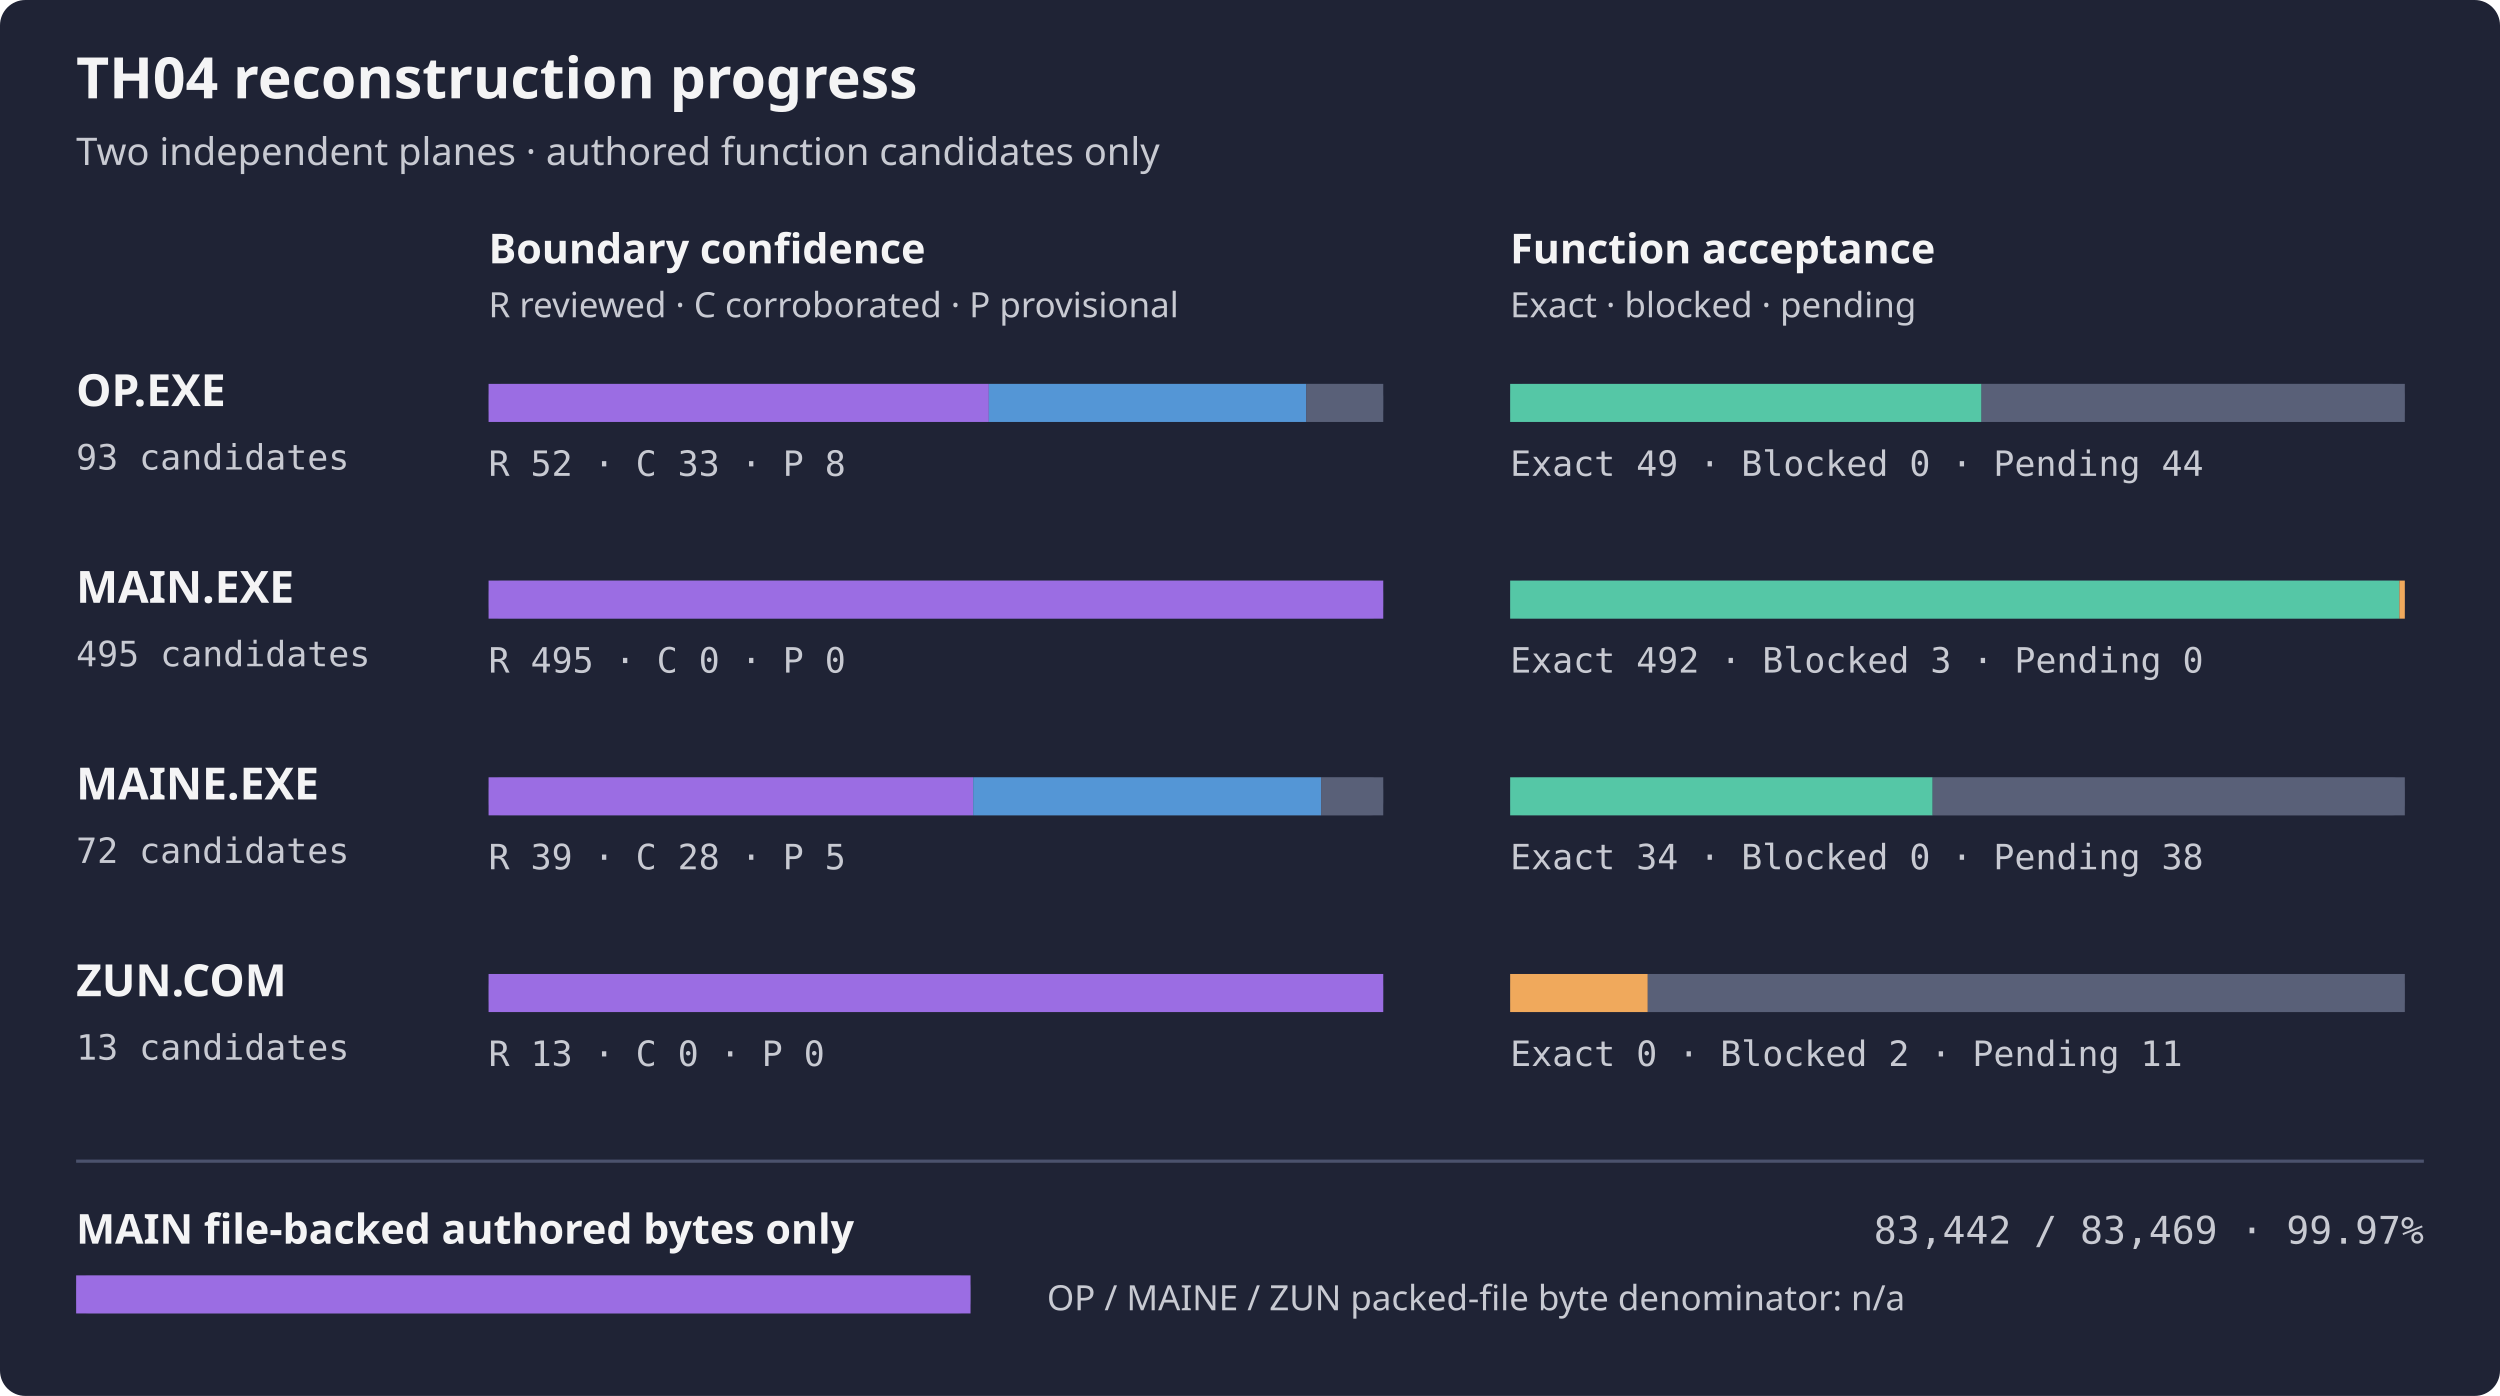
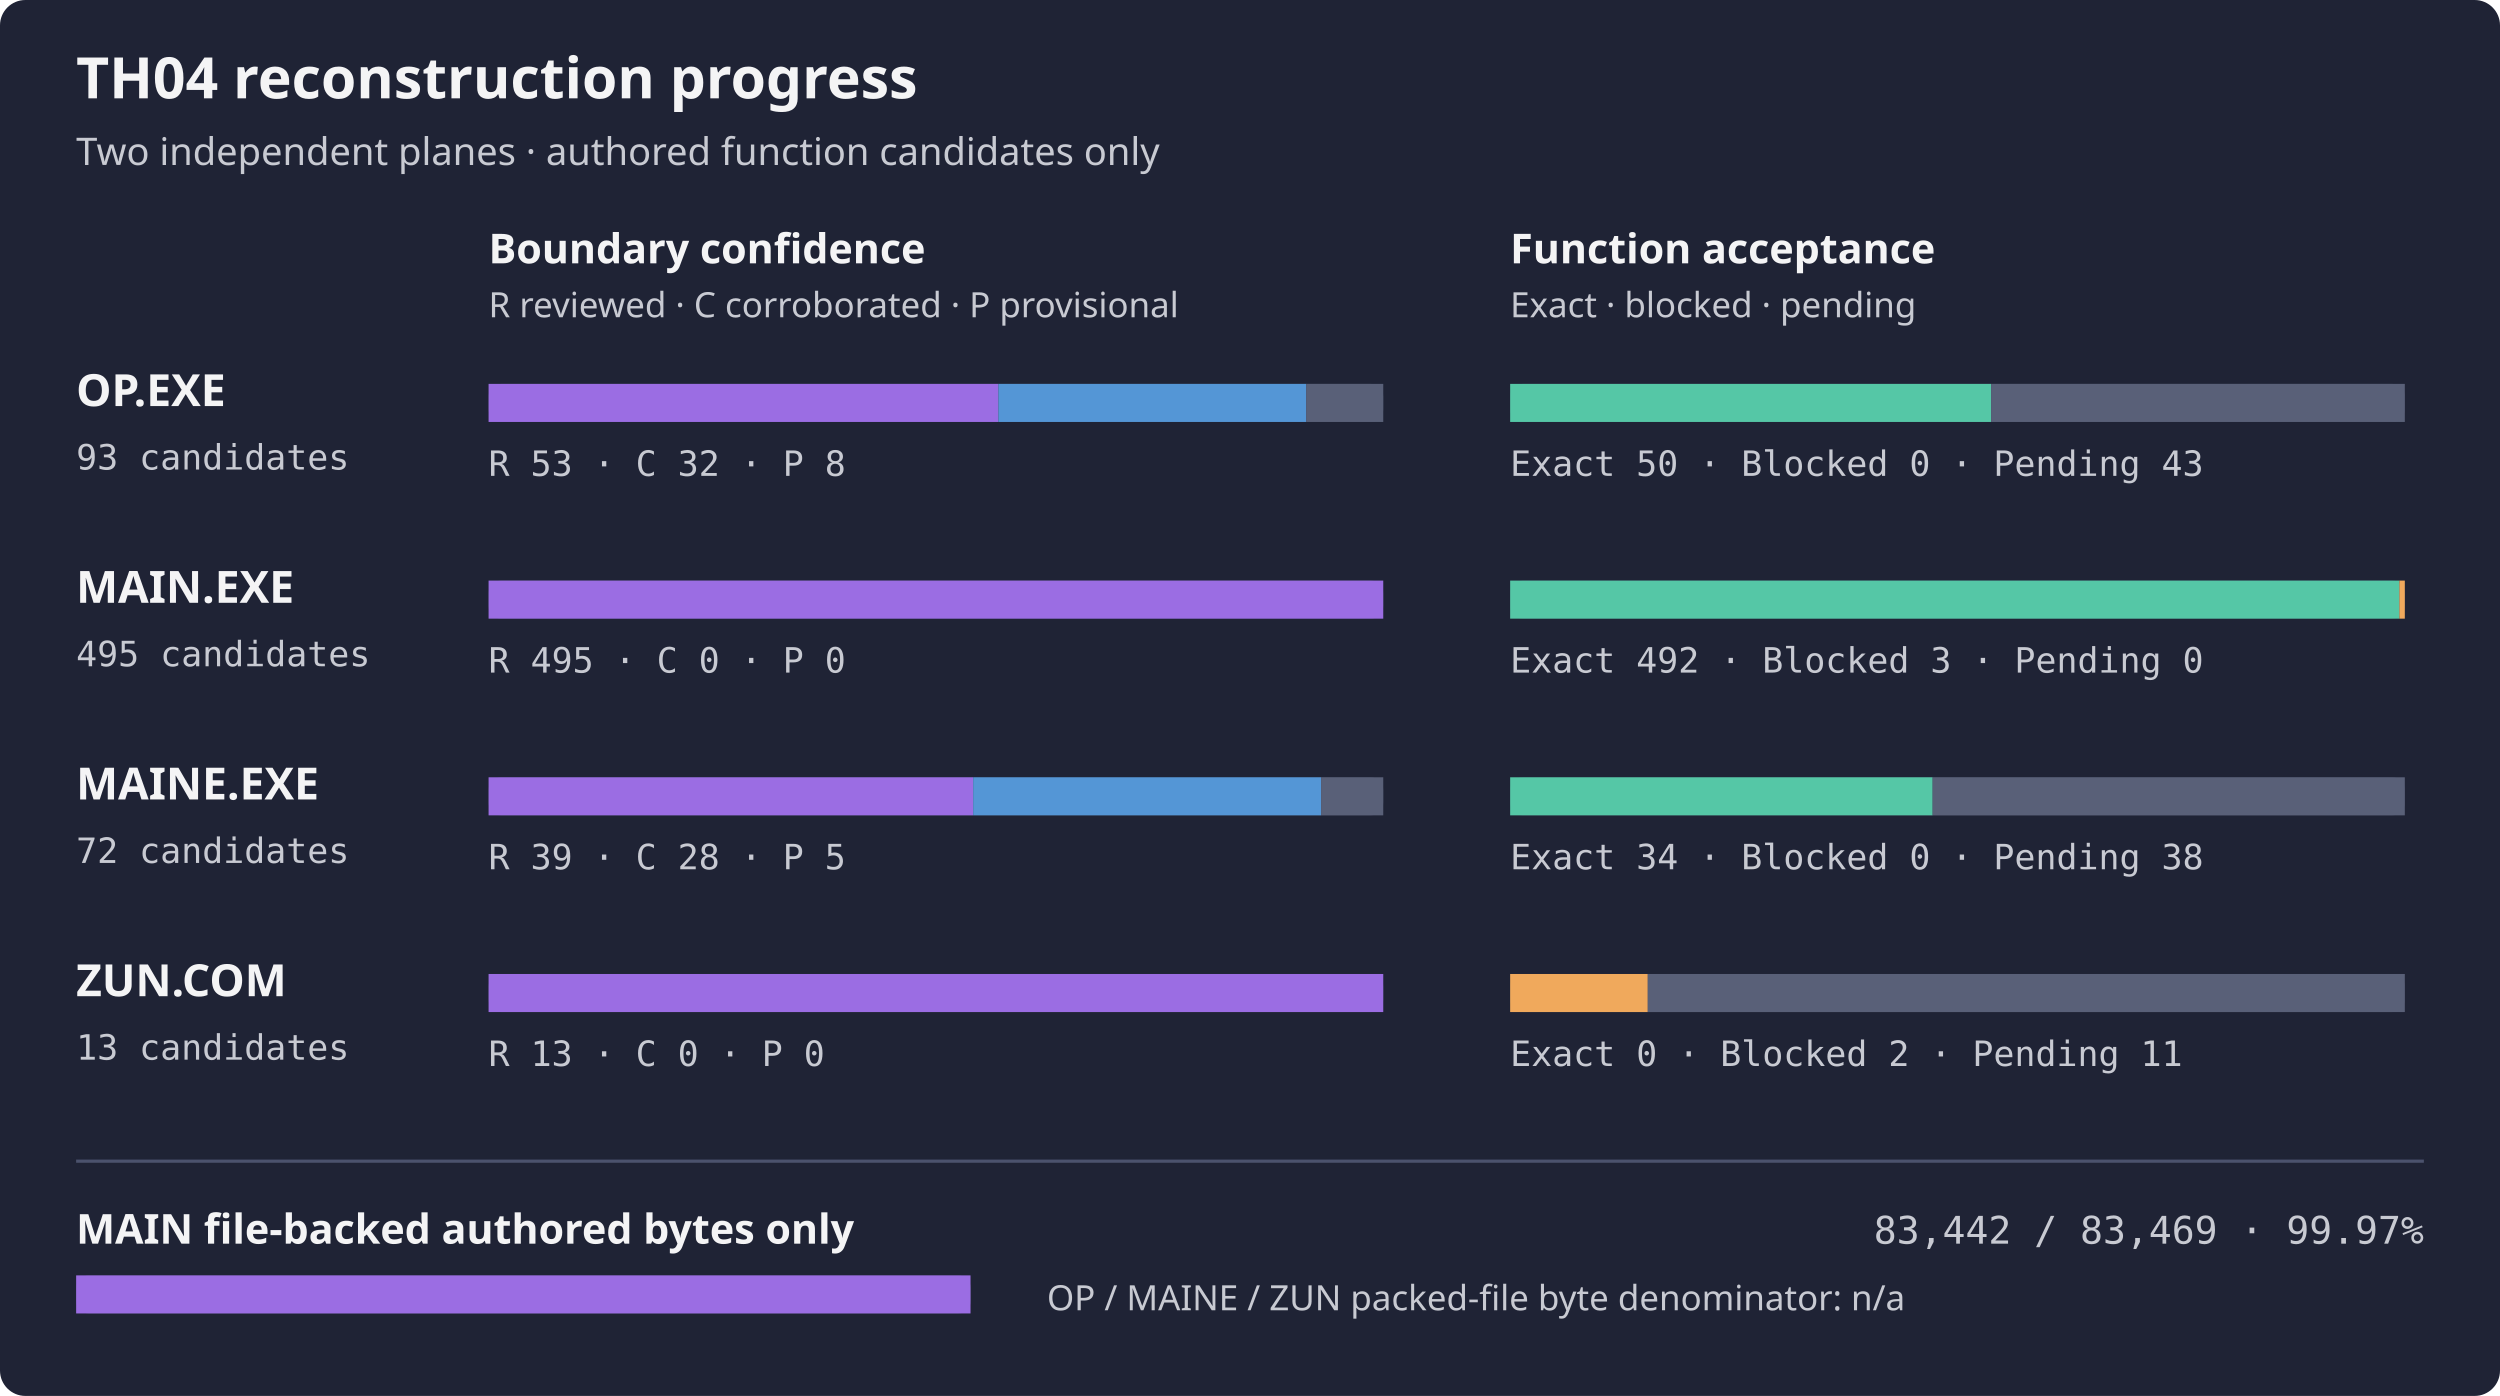
<svg xmlns="http://www.w3.org/2000/svg" width="788" height="440" role="img" aria-label="TH04 per-artifact reconstruction progress">
  <rect width="788" height="440" rx="8" fill="#1f2335" />
  <text x="24" y="31" fill="#f4f4f5" font-family="sans-serif" font-size="18" font-weight="600">TH04 reconstruction progress</text>
  <text x="24" y="52" fill="#c8cad2" font-family="sans-serif" font-size="12">Two independent planes · authored function candidates only</text>
  <text x="154" y="83" fill="#f4f4f5" font-family="sans-serif" font-size="13" font-weight="600">Boundary confidence</text>
  <text x="476" y="83" fill="#f4f4f5" font-family="sans-serif" font-size="13" font-weight="600">Function acceptance</text>
  <text x="154" y="100" fill="#c8cad2" font-family="sans-serif" font-size="11">R reviewed · C corroborated · P provisional</text>
  <text x="476" y="100" fill="#c8cad2" font-family="sans-serif" font-size="11">Exact · blocked · pending</text>
  <text x="24" y="128" fill="#f4f4f5" font-family="sans-serif" font-size="14" font-weight="600">OP.EXE</text>
  <text x="24" y="148" fill="#c8cad2" font-family="monospace" font-size="11">93 candidates</text>
  <rect x="154" y="121" width="282" height="12" rx="4" fill="#353b52" />
-   <rect x="154.00" y="121" width="157.68" height="12" fill="#9b6de3" />
-   <rect x="311.68" y="121" width="100.06" height="12" fill="#5496d6" />
+   <rect x="154.00" y="121" width="160.71" height="12" fill="#9b6de3" />
+   <rect x="314.71" y="121" width="97.03" height="12" fill="#5496d6" />
  <rect x="411.74" y="121" width="24.26" height="12" fill="#596078" />
  <rect x="476" y="121" width="282" height="12" rx="4" fill="#353b52" />
-   <rect x="476.00" y="121" width="148.58" height="12" fill="#55c7a6" />
-   <rect x="624.58" y="121" width="133.42" height="12" fill="#596078" />
-   <text x="154" y="150" fill="#c8cad2" font-family="monospace" font-size="11">R 52 · C 33 · P 8</text>
-   <text x="476" y="150" fill="#c8cad2" font-family="monospace" font-size="11">Exact 49 · Blocked 0 · Pending 44</text>
+   <rect x="476.00" y="121" width="151.61" height="12" fill="#55c7a6" />
+   <rect x="627.61" y="121" width="130.39" height="12" fill="#596078" />
+   <text x="154" y="150" fill="#c8cad2" font-family="monospace" font-size="11">R 53 · C 32 · P 8</text>
+   <text x="476" y="150" fill="#c8cad2" font-family="monospace" font-size="11">Exact 50 · Blocked 0 · Pending 43</text>
  <text x="24" y="190" fill="#f4f4f5" font-family="sans-serif" font-size="14" font-weight="600">MAIN.EXE</text>
  <text x="24" y="210" fill="#c8cad2" font-family="monospace" font-size="11">495 candidates</text>
  <rect x="154" y="183" width="282" height="12" rx="4" fill="#353b52" />
  <rect x="154.00" y="183" width="282.00" height="12" fill="#9b6de3" />
  <rect x="476" y="183" width="282" height="12" rx="4" fill="#353b52" />
  <rect x="476.00" y="183" width="280.29" height="12" fill="#55c7a6" />
  <rect x="756.29" y="183" width="1.71" height="12" fill="#f0a95c" />
  <text x="154" y="212" fill="#c8cad2" font-family="monospace" font-size="11">R 495 · C 0 · P 0</text>
  <text x="476" y="212" fill="#c8cad2" font-family="monospace" font-size="11">Exact 492 · Blocked 3 · Pending 0</text>
  <text x="24" y="252" fill="#f4f4f5" font-family="sans-serif" font-size="14" font-weight="600">MAINE.EXE</text>
  <text x="24" y="272" fill="#c8cad2" font-family="monospace" font-size="11">72 candidates</text>
  <rect x="154" y="245" width="282" height="12" rx="4" fill="#353b52" />
  <rect x="154.00" y="245" width="152.75" height="12" fill="#9b6de3" />
  <rect x="306.75" y="245" width="109.67" height="12" fill="#5496d6" />
  <rect x="416.42" y="245" width="19.58" height="12" fill="#596078" />
  <rect x="476" y="245" width="282" height="12" rx="4" fill="#353b52" />
  <rect x="476.00" y="245" width="133.17" height="12" fill="#55c7a6" />
  <rect x="609.17" y="245" width="148.83" height="12" fill="#596078" />
  <text x="154" y="274" fill="#c8cad2" font-family="monospace" font-size="11">R 39 · C 28 · P 5</text>
  <text x="476" y="274" fill="#c8cad2" font-family="monospace" font-size="11">Exact 34 · Blocked 0 · Pending 38</text>
  <text x="24" y="314" fill="#f4f4f5" font-family="sans-serif" font-size="14" font-weight="600">ZUN.COM</text>
  <text x="24" y="334" fill="#c8cad2" font-family="monospace" font-size="11">13 candidates</text>
  <rect x="154" y="307" width="282" height="12" rx="4" fill="#353b52" />
  <rect x="154.00" y="307" width="282.00" height="12" fill="#9b6de3" />
  <rect x="476" y="307" width="282" height="12" rx="4" fill="#353b52" />
  <rect x="476.00" y="307" width="43.38" height="12" fill="#f0a95c" />
  <rect x="519.38" y="307" width="238.62" height="12" fill="#596078" />
  <text x="154" y="336" fill="#c8cad2" font-family="monospace" font-size="11">R 13 · C 0 · P 0</text>
  <text x="476" y="336" fill="#c8cad2" font-family="monospace" font-size="11">Exact 0 · Blocked 2 · Pending 11</text>
  <path d="M24 366 H764" stroke="#4b526d" />
  <text x="24" y="392" fill="#f4f4f5" font-family="sans-serif" font-size="13" font-weight="600">MAIN file-backed authored bytes only</text>
  <text x="764" y="392" fill="#c8cad2" text-anchor="end" font-family="monospace" font-size="12">83,442 / 83,469 · 99.97%</text>
  <rect x="24" y="402" width="282" height="12" rx="4" fill="#353b52" />
  <rect x="24" y="402" width="281.91" height="12" fill="#9b6de3" />
  <text x="330" y="413" fill="#c8cad2" font-family="sans-serif" font-size="11">OP / MAINE / ZUN packed-file byte denominator: n/a</text>
</svg>
